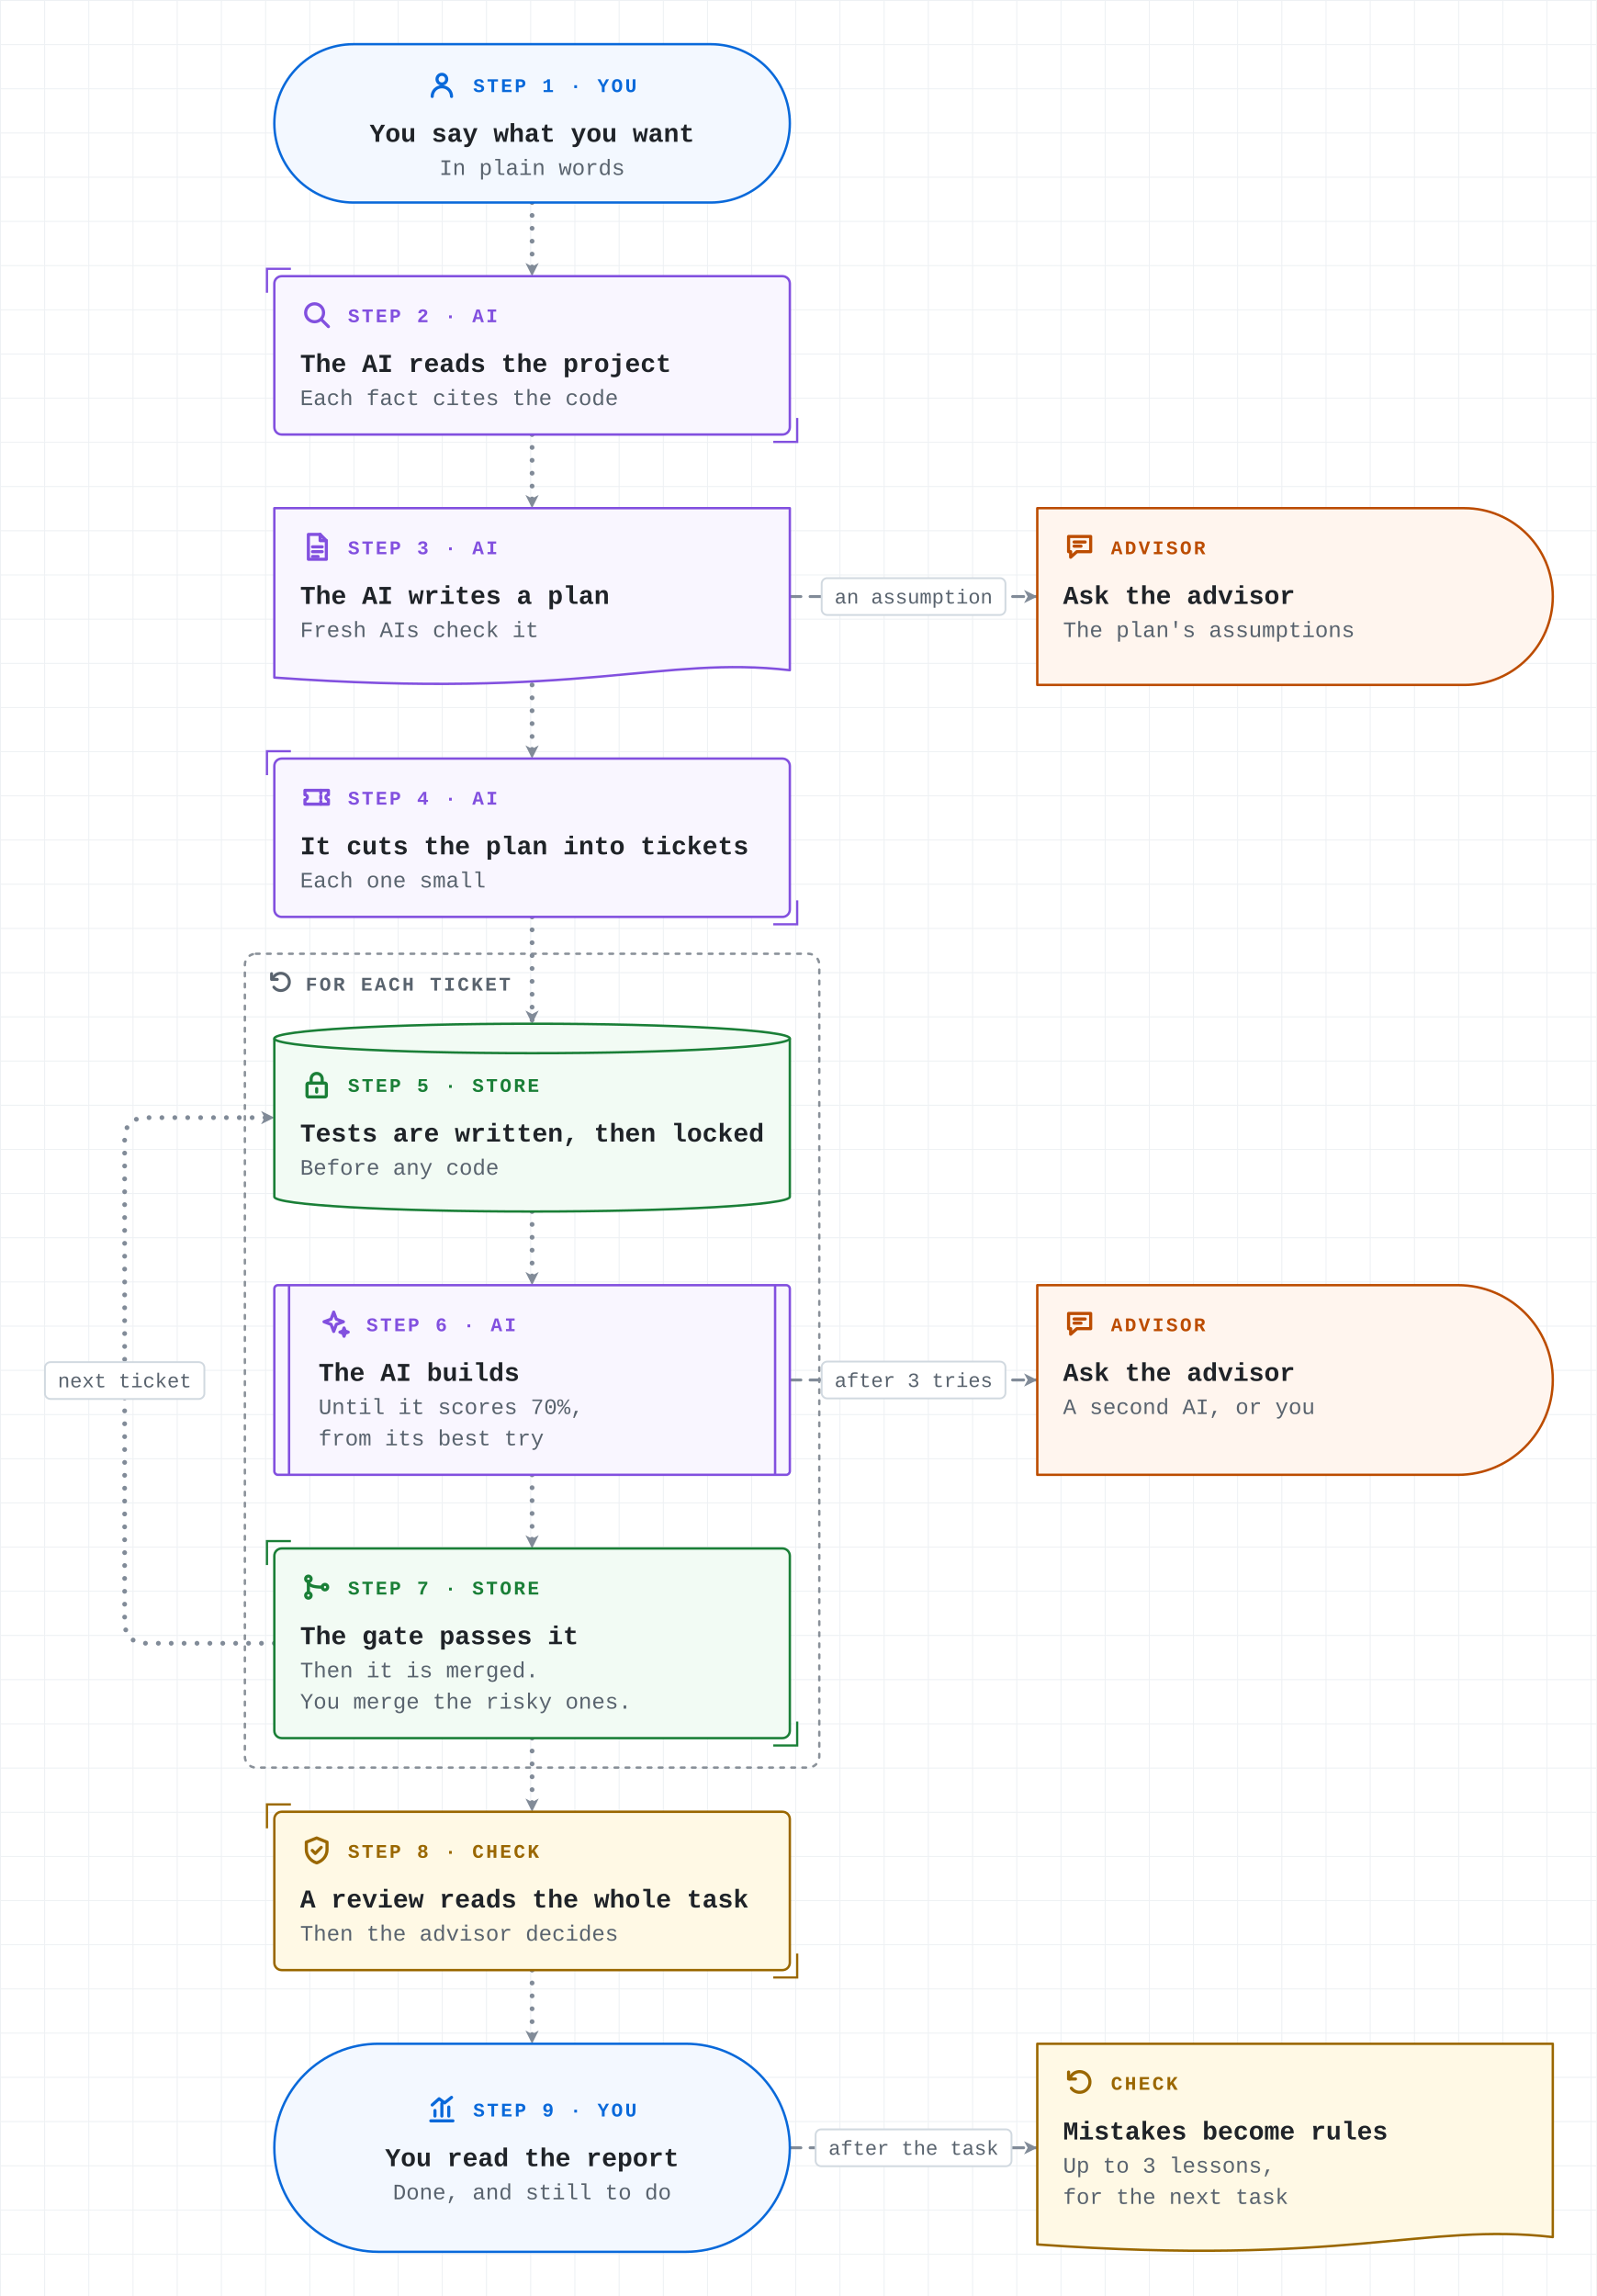
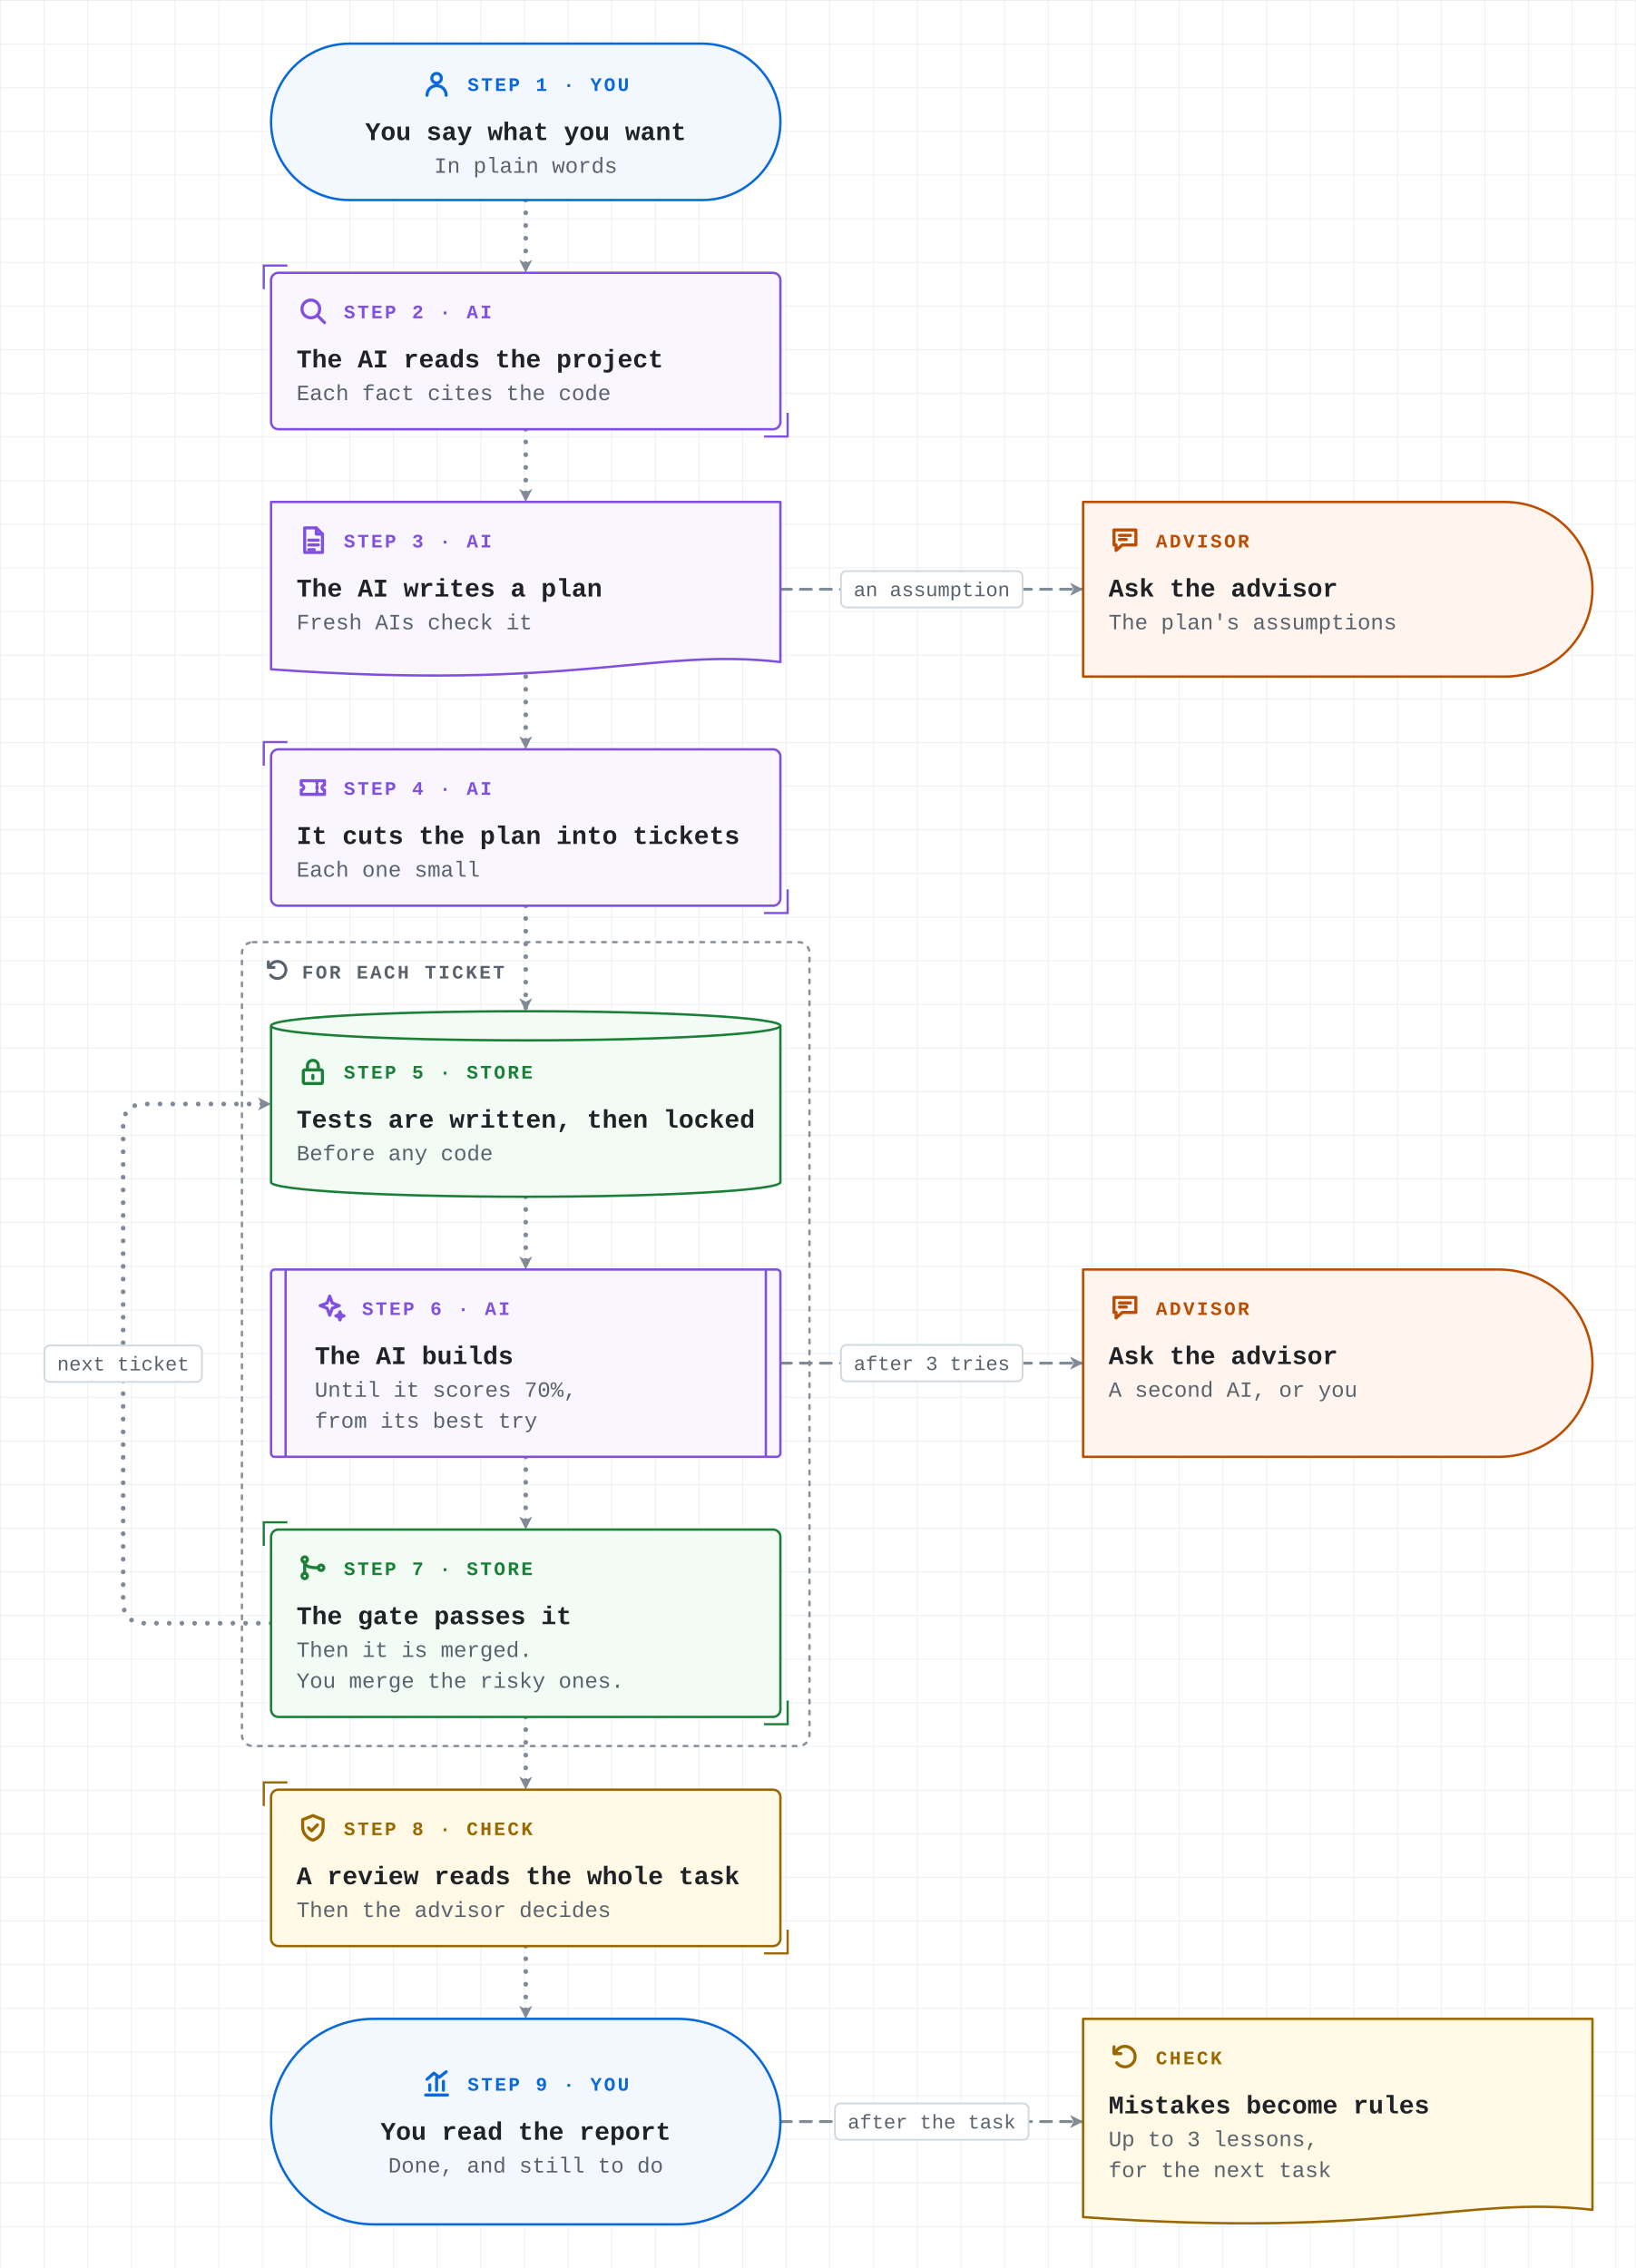
- <svg xmlns="http://www.w3.org/2000/svg" viewBox="-149 -24 867 1247" width="867" height="1247" role="img" aria-labelledby="title desc" font-family="ui-monospace, SFMono-Regular, 'JetBrains Mono', 'Cascadia Mono', Menlo, Consolas, 'Liberation Mono', monospace">
+ <svg xmlns="http://www.w3.org/2000/svg" viewBox="-149 -24 899 1247" width="899" height="1247" role="img" aria-labelledby="title desc" font-family="ui-monospace, SFMono-Regular, 'JetBrains Mono', 'Cascadia Mono', Menlo, Consolas, 'Liberation Mono', monospace">
  <defs>
    <marker id="arrow-plain" viewBox="0 0 10 10" refX="9" refY="5" markerWidth="9" markerHeight="9" markerUnits="userSpaceOnUse" orient="auto-start-reverse">
      <path d="M1,1 L9,5 L1,9 L3.2,5 z" fill="#818b98" />
    </marker>
    <marker id="arrow-fail" viewBox="0 0 10 10" refX="9" refY="5" markerWidth="9" markerHeight="9" markerUnits="userSpaceOnUse" orient="auto-start-reverse">
      <path d="M1,1 L9,5 L1,9 L3.2,5 z" fill="#cf222e" />
    </marker>
    <marker id="arrow-pass" viewBox="0 0 10 10" refX="9" refY="5" markerWidth="9" markerHeight="9" markerUnits="userSpaceOnUse" orient="auto-start-reverse">
      <path d="M1,1 L9,5 L1,9 L3.2,5 z" fill="#1a7f37" />
    </marker>
    <pattern id="grid" x="-149" y="-24" width="24" height="24" patternUnits="userSpaceOnUse">
      <path d="M24 0H0V24" fill="none" stroke="#eef1f4" stroke-width="1" />
    </pattern>
  </defs>
  <style>.main{stroke-width:2.6;stroke-dasharray:0 7;animation:flow 0.8s linear infinite}.side{stroke-width:1.6;stroke-dasharray:6 5;animation:side 1.6s linear infinite}@keyframes flow{to{stroke-dashoffset:-7}}@keyframes side{to{stroke-dashoffset:-11}}@media (prefers-reduced-motion:reduce){.main,.side{animation:none}.ticket{display:none}}</style>
-   <rect x="-149" y="-24" width="867" height="1247" fill="#ffffff" />
-   <rect x="-149" y="-24" width="867" height="1247" fill="url(#grid)" />
+   <rect x="-149" y="-24" width="899" height="1247" fill="#ffffff" />
+   <rect x="-149" y="-24" width="899" height="1247" fill="url(#grid)" />
  <rect x="-16.0" y="494.0" width="312.0" height="442.0" rx="6" fill="none" stroke="#59636e" stroke-opacity="0.7" stroke-width="1.3" stroke-dasharray="2 4" stroke-linecap="round" />
  <g transform="translate(-4.0,502.0) scale(0.625)" fill="none" stroke="#59636e" stroke-width="2.56" stroke-linecap="round" stroke-linejoin="round">
    <path d="M4 4.5v5h5" />
    <path d="M4.8 9.5A7.5 7.5 0 1 1 6 16.2" />
  </g>
  <text x="17.0" y="514.0" font-size="10.5" font-weight="700" letter-spacing="1.2" fill="#59636e">FOR EACH TICKET</text>
  <path class="main" d="M140.0,86.0 L140.0,126.0" fill="none" stroke="#818b98" stroke-linecap="round" stroke-linejoin="round" marker-end="url(#arrow-plain)" />
  <path class="main" d="M140.0,212.0 L140.0,252.0" fill="none" stroke="#818b98" stroke-linecap="round" stroke-linejoin="round" marker-end="url(#arrow-plain)" />
  <path class="main" d="M140.0,348.0 L140.0,388.0" fill="none" stroke="#818b98" stroke-linecap="round" stroke-linejoin="round" marker-end="url(#arrow-plain)" />
  <path class="main" d="M140.0,474.0 L140.0,532.0" fill="none" stroke="#818b98" stroke-linecap="round" stroke-linejoin="round" marker-end="url(#arrow-plain)" />
  <path class="main" d="M140.0,634.0 L140.0,674.0" fill="none" stroke="#818b98" stroke-linecap="round" stroke-linejoin="round" marker-end="url(#arrow-plain)" />
  <path class="main" d="M140.0,777.0 L140.0,817.0" fill="none" stroke="#818b98" stroke-linecap="round" stroke-linejoin="round" marker-end="url(#arrow-plain)" />
  <path class="main" d="M140.0,920.0 L140.0,960.0" fill="none" stroke="#818b98" stroke-linecap="round" stroke-linejoin="round" marker-end="url(#arrow-plain)" />
  <path class="main" d="M140.0,1046.0 L140.0,1086.0" fill="none" stroke="#818b98" stroke-linecap="round" stroke-linejoin="round" marker-end="url(#arrow-plain)" />
  <path class="main" d="M0.0,868.5 L-69.3,868.5 Q-81.3,868.5 -81.3,856.5 L-81.3,595.0 Q-81.3,583.0 -69.3,583.0 L0.0,583.0" fill="none" stroke="#818b98" stroke-linecap="round" stroke-linejoin="round" marker-end="url(#arrow-plain)" />
-   <path class="side" d="M280.0,300.0 L414.4,300.0" fill="none" stroke="#818b98" stroke-linecap="round" stroke-linejoin="round" marker-end="url(#arrow-plain)" />
-   <path class="side" d="M280.0,725.5 L414.4,725.5" fill="none" stroke="#818b98" stroke-linecap="round" stroke-linejoin="round" marker-end="url(#arrow-plain)" />
-   <path class="side" d="M280.0,1142.5 L414.4,1142.5" fill="none" stroke="#818b98" stroke-linecap="round" stroke-linejoin="round" marker-end="url(#arrow-plain)" />
-   <rect x="0.0" y="0.0" width="280.0" height="86.0" rx="43.0" fill="#f3f8ff" stroke="#0969da" stroke-width="1.3" stroke-linejoin="round" />
-   <g transform="translate(82.0,13.0) scale(0.75)" fill="none" stroke="#0969da" stroke-width="2.27" stroke-linecap="round" stroke-linejoin="round">
-     <path d="M12 4.5a3.5 3.5 0 1 0 0 7a3.5 3.5 0 1 0 0-7z" />
-     <path d="M5 20.5c0-3.9 3.1-7 7-7s7 3.1 7 7" />
+   <path class="side" d="M280.0,300.0 L446.4,300.0" fill="none" stroke="#818b98" stroke-linecap="round" stroke-linejoin="round" marker-end="url(#arrow-plain)" />
+   <path class="side" d="M280.0,725.5 L446.4,725.5" fill="none" stroke="#818b98" stroke-linecap="round" stroke-linejoin="round" marker-end="url(#arrow-plain)" />
+   <path class="side" d="M280.0,1142.5 L446.4,1142.5" fill="none" stroke="#818b98" stroke-linecap="round" stroke-linejoin="round" marker-end="url(#arrow-plain)" />
+   <g class="start">
+     <rect x="0.0" y="0.0" width="280.0" height="86.0" rx="43.0" fill="#f3f8ff" stroke="#0969da" stroke-width="1.3" stroke-linejoin="round" />
+     <g transform="translate(82.0,13.0) scale(0.75)" fill="none" stroke="#0969da" stroke-width="2.27" stroke-linecap="round" stroke-linejoin="round">
+       <path d="M12 4.5a3.5 3.5 0 1 0 0 7a3.5 3.5 0 1 0 0-7z" />
+       <path d="M5 20.5c0-3.9 3.1-7 7-7s7 3.1 7 7" />
+     </g>
+     <text x="108.0" y="26.0" font-size="10.5" font-weight="700" letter-spacing="1.2" fill="#0969da">STEP 1 · YOU</text>
+     <text x="140.0" y="53.0" text-anchor="middle" font-size="14" font-weight="700" fill="#1f2328">You say what you want</text>
+     <text x="140.0" y="71.0" text-anchor="middle" font-size="12" fill="#59636e">In plain words</text>
  </g>
-   <text x="108.0" y="26.0" font-size="10.5" font-weight="700" letter-spacing="1.2" fill="#0969da">STEP 1 · YOU</text>
-   <text x="140.0" y="53.0" text-anchor="middle" font-size="14" font-weight="700" fill="#1f2328">You say what you want</text>
-   <text x="140.0" y="71.0" text-anchor="middle" font-size="12" fill="#59636e">In plain words</text>
-   <rect x="0.0" y="126.0" width="280.0" height="86.0" rx="4" fill="#f9f6ff" stroke="#8250df" stroke-width="1.3" stroke-linejoin="round" />
-   <path d="M9.0,122.0 H-4.0 V135.0" fill="none" stroke="#8250df" stroke-width="1.2" />
-   <path d="M271.0,216.0 H284.0 V203.0" fill="none" stroke="#8250df" stroke-width="1.2" />
-   <g transform="translate(14.0,138.0) scale(0.75)" fill="none" stroke="#8250df" stroke-width="2.27" stroke-linecap="round" stroke-linejoin="round">
-     <path d="M10.5 4a6.5 6.5 0 1 0 0 13a6.5 6.5 0 1 0 0-13z" />
-     <path d="M15.5 15.5l5 5" />
+   <g class="step">
+     <rect x="0.0" y="126.0" width="280.0" height="86.0" rx="4" fill="#f9f6ff" stroke="#8250df" stroke-width="1.3" stroke-linejoin="round" />
+     <path d="M9.0,122.0 H-4.0 V135.0" fill="none" stroke="#8250df" stroke-width="1.2" />
+     <path d="M271.0,216.0 H284.0 V203.0" fill="none" stroke="#8250df" stroke-width="1.2" />
+     <g transform="translate(14.0,138.0) scale(0.75)" fill="none" stroke="#8250df" stroke-width="2.27" stroke-linecap="round" stroke-linejoin="round">
+       <path d="M10.5 4a6.5 6.5 0 1 0 0 13a6.5 6.5 0 1 0 0-13z" />
+       <path d="M15.5 15.5l5 5" />
+     </g>
+     <text x="40.0" y="151.0" font-size="10.5" font-weight="700" letter-spacing="1.2" fill="#8250df">STEP 2 · AI</text>
+     <text x="14.0" y="178.0" font-size="14" font-weight="700" fill="#1f2328">The AI reads the project</text>
+     <text x="14.0" y="196.0" font-size="12" fill="#59636e">Each fact cites the code</text>
  </g>
-   <text x="40.0" y="151.0" font-size="10.5" font-weight="700" letter-spacing="1.2" fill="#8250df">STEP 2 · AI</text>
-   <text x="14.0" y="178.0" font-size="14" font-weight="700" fill="#1f2328">The AI reads the project</text>
-   <text x="14.0" y="196.0" font-size="12" fill="#59636e">Each fact cites the code</text>
-   <path d="M0.0,252.0 H280.0 V340.0 C210.0,332.0 168.0,356.0 0.0,344.0 Z" fill="#f9f6ff" stroke="#8250df" stroke-width="1.3" stroke-linejoin="round" />
-   <g transform="translate(14.0,264.0) scale(0.75)" fill="none" stroke="#8250df" stroke-width="2.27" stroke-linecap="round" stroke-linejoin="round">
-     <path d="M6 3h8.5L19 7.5V21H6z" />
-     <path d="M14.5 3v4.5H19" />
-     <path d="M9 12h7M9 15.5h7M9 19h4" />
+   <g class="document">
+     <path d="M0.0,252.0 H280.0 V340.0 C210.0,332.0 168.0,356.0 0.0,344.0 Z" fill="#f9f6ff" stroke="#8250df" stroke-width="1.3" stroke-linejoin="round" />
+     <g transform="translate(14.0,264.0) scale(0.75)" fill="none" stroke="#8250df" stroke-width="2.27" stroke-linecap="round" stroke-linejoin="round">
+       <path d="M6 3h8.5L19 7.5V21H6z" />
+       <path d="M14.5 3v4.5H19" />
+       <path d="M9 12h7M9 15.5h7M9 19h4" />
+     </g>
+     <text x="40.0" y="277.0" font-size="10.5" font-weight="700" letter-spacing="1.2" fill="#8250df">STEP 3 · AI</text>
+     <text x="14.0" y="304.0" font-size="14" font-weight="700" fill="#1f2328">The AI writes a plan</text>
+     <text x="14.0" y="322.0" font-size="12" fill="#59636e">Fresh AIs check it</text>
  </g>
-   <text x="40.0" y="277.0" font-size="10.5" font-weight="700" letter-spacing="1.2" fill="#8250df">STEP 3 · AI</text>
-   <text x="14.0" y="304.0" font-size="14" font-weight="700" fill="#1f2328">The AI writes a plan</text>
-   <text x="14.0" y="322.0" font-size="12" fill="#59636e">Fresh AIs check it</text>
-   <rect x="0.0" y="388.0" width="280.0" height="86.0" rx="4" fill="#f9f6ff" stroke="#8250df" stroke-width="1.3" stroke-linejoin="round" />
-   <path d="M9.0,384.0 H-4.0 V397.0" fill="none" stroke="#8250df" stroke-width="1.2" />
-   <path d="M271.0,478.0 H284.0 V465.0" fill="none" stroke="#8250df" stroke-width="1.2" />
-   <g transform="translate(14.0,400.0) scale(0.75)" fill="none" stroke="#8250df" stroke-width="2.27" stroke-linecap="round" stroke-linejoin="round">
-     <path d="M3.5 7h17v3.2a1.8 1.8 0 0 0 0 3.6V17h-17v-3.2a1.8 1.8 0 0 0 0-3.6z" />
-     <path d="M15 7v2M15 11v2M15 15v2" />
+   <g class="step">
+     <rect x="0.0" y="388.0" width="280.0" height="86.0" rx="4" fill="#f9f6ff" stroke="#8250df" stroke-width="1.3" stroke-linejoin="round" />
+     <path d="M9.0,384.0 H-4.0 V397.0" fill="none" stroke="#8250df" stroke-width="1.2" />
+     <path d="M271.0,478.0 H284.0 V465.0" fill="none" stroke="#8250df" stroke-width="1.2" />
+     <g transform="translate(14.0,400.0) scale(0.75)" fill="none" stroke="#8250df" stroke-width="2.27" stroke-linecap="round" stroke-linejoin="round">
+       <path d="M3.5 7h17v3.2a1.8 1.8 0 0 0 0 3.6V17h-17v-3.2a1.8 1.8 0 0 0 0-3.6z" />
+       <path d="M15 7v2M15 11v2M15 15v2" />
+     </g>
+     <text x="40.0" y="413.0" font-size="10.5" font-weight="700" letter-spacing="1.2" fill="#8250df">STEP 4 · AI</text>
+     <text x="14.0" y="440.0" font-size="14" font-weight="700" fill="#1f2328">It cuts the plan into tickets</text>
+     <text x="14.0" y="458.0" font-size="12" fill="#59636e">Each one small</text>
  </g>
-   <text x="40.0" y="413.0" font-size="10.5" font-weight="700" letter-spacing="1.2" fill="#8250df">STEP 4 · AI</text>
-   <text x="14.0" y="440.0" font-size="14" font-weight="700" fill="#1f2328">It cuts the plan into tickets</text>
-   <text x="14.0" y="458.0" font-size="12" fill="#59636e">Each one small</text>
-   <path d="M0.0,540.0 A140.0,8 0 0 1 280.0,540.0 V626.0 A140.0,8 0 0 1 0.0,626.0 Z" fill="#f2fbf4" stroke="#1a7f37" stroke-width="1.3" stroke-linejoin="round" />
-   <path d="M0.0,540.0 A140.0,8 0 0 0 280.0,540.0" fill="none" stroke="#1a7f37" stroke-width="1.3" />
-   <g transform="translate(14.0,556.0) scale(0.75)" fill="none" stroke="#1a7f37" stroke-width="2.27" stroke-linecap="round" stroke-linejoin="round">
-     <path d="M6 11h12a1 1 0 0 1 1 1v8a1 1 0 0 1-1 1H6a1 1 0 0 1-1-1v-8a1 1 0 0 1 1-1z" />
-     <path d="M8 11V8a4 4 0 0 1 8 0v3" />
-     <path d="M12 15v2.5" />
+   <g class="data">
+     <path d="M0.0,540.0 A140.0,8 0 0 1 280.0,540.0 V626.0 A140.0,8 0 0 1 0.0,626.0 Z" fill="#f2fbf4" stroke="#1a7f37" stroke-width="1.3" stroke-linejoin="round" />
+     <path d="M0.0,540.0 A140.0,8 0 0 0 280.0,540.0" fill="none" stroke="#1a7f37" stroke-width="1.3" />
+     <g transform="translate(14.0,556.0) scale(0.75)" fill="none" stroke="#1a7f37" stroke-width="2.27" stroke-linecap="round" stroke-linejoin="round">
+       <path d="M6 11h12a1 1 0 0 1 1 1v8a1 1 0 0 1-1 1H6a1 1 0 0 1-1-1v-8a1 1 0 0 1 1-1z" />
+       <path d="M8 11V8a4 4 0 0 1 8 0v3" />
+       <path d="M12 15v2.5" />
+     </g>
+     <text x="40.0" y="569.0" font-size="10.5" font-weight="700" letter-spacing="1.2" fill="#1a7f37">STEP 5 · STORE</text>
+     <text x="14.0" y="596.0" font-size="14" font-weight="700" fill="#1f2328">Tests are written, then locked</text>
+     <text x="14.0" y="614.0" font-size="12" fill="#59636e">Before any code</text>
  </g>
-   <text x="40.0" y="569.0" font-size="10.5" font-weight="700" letter-spacing="1.2" fill="#1a7f37">STEP 5 · STORE</text>
-   <text x="14.0" y="596.0" font-size="14" font-weight="700" fill="#1f2328">Tests are written, then locked</text>
-   <text x="14.0" y="614.0" font-size="12" fill="#59636e">Before any code</text>
-   <rect x="0.0" y="674.0" width="280.0" height="103.0" rx="2" fill="#f9f6ff" stroke="#8250df" stroke-width="1.3" stroke-linejoin="round" />
-   <path d="M8.0,674.0 V777.0 M272.0,674.0 V777.0" stroke="#8250df" stroke-width="1.3" />
-   <g transform="translate(24.0,686.0) scale(0.75)" fill="none" stroke="#8250df" stroke-width="2.27" stroke-linecap="round" stroke-linejoin="round">
-     <path d="M11 3.5l1.9 5.1L18 10.5l-5.1 1.9L11 17.5l-1.9-5.1L4 10.5l5.1-1.9z" />
-     <path d="M18.5 15l.8 2.2l2.2.8l-2.2.8l-.8 2.2l-.8-2.2l-2.2-.8l2.2-.8z" />
+   <g class="subprocess">
+     <rect x="0.0" y="674.0" width="280.0" height="103.0" rx="2" fill="#f9f6ff" stroke="#8250df" stroke-width="1.3" stroke-linejoin="round" />
+     <path d="M8.0,674.0 V777.0 M272.0,674.0 V777.0" stroke="#8250df" stroke-width="1.3" />
+     <g transform="translate(24.0,686.0) scale(0.75)" fill="none" stroke="#8250df" stroke-width="2.27" stroke-linecap="round" stroke-linejoin="round">
+       <path d="M11 3.5l1.9 5.1L18 10.5l-5.1 1.9L11 17.5l-1.9-5.1L4 10.5l5.1-1.9z" />
+       <path d="M18.5 15l.8 2.2l2.2.8l-2.2.8l-.8 2.2l-.8-2.2l-2.2-.8l2.2-.8z" />
+     </g>
+     <text x="50.0" y="699.0" font-size="10.5" font-weight="700" letter-spacing="1.2" fill="#8250df">STEP 6 · AI</text>
+     <text x="24.0" y="726.0" font-size="14" font-weight="700" fill="#1f2328">The AI builds</text>
+     <text x="24.0" y="744.0" font-size="12" fill="#59636e">Until it scores 70%,</text>
+     <text x="24.0" y="761.0" font-size="12" fill="#59636e">from its best try</text>
  </g>
-   <text x="50.0" y="699.0" font-size="10.5" font-weight="700" letter-spacing="1.2" fill="#8250df">STEP 6 · AI</text>
-   <text x="24.0" y="726.0" font-size="14" font-weight="700" fill="#1f2328">The AI builds</text>
-   <text x="24.0" y="744.0" font-size="12" fill="#59636e">Until it scores 70%,</text>
-   <text x="24.0" y="761.0" font-size="12" fill="#59636e">from its best try</text>
-   <rect x="0.0" y="817.0" width="280.0" height="103.0" rx="4" fill="#f2fbf4" stroke="#1a7f37" stroke-width="1.3" stroke-linejoin="round" />
-   <path d="M9.0,813.0 H-4.0 V826.0" fill="none" stroke="#1a7f37" stroke-width="1.2" />
-   <path d="M271.0,924.0 H284.0 V911.0" fill="none" stroke="#1a7f37" stroke-width="1.2" />
-   <g transform="translate(14.0,829.0) scale(0.75)" fill="none" stroke="#1a7f37" stroke-width="2.27" stroke-linecap="round" stroke-linejoin="round">
-     <path d="M6 4a2 2 0 1 0 0 4a2 2 0 1 0 0-4z" />
-     <path d="M6 16a2 2 0 1 0 0 4a2 2 0 1 0 0-4z" />
-     <path d="M18 10a2 2 0 1 0 0 4a2 2 0 1 0 0-4z" />
-     <path d="M6 8v8" />
-     <path d="M6 8c0 3 4 4 10 4" />
+   <g class="step">
+     <rect x="0.0" y="817.0" width="280.0" height="103.0" rx="4" fill="#f2fbf4" stroke="#1a7f37" stroke-width="1.3" stroke-linejoin="round" />
+     <path d="M9.0,813.0 H-4.0 V826.0" fill="none" stroke="#1a7f37" stroke-width="1.2" />
+     <path d="M271.0,924.0 H284.0 V911.0" fill="none" stroke="#1a7f37" stroke-width="1.2" />
+     <g transform="translate(14.0,829.0) scale(0.75)" fill="none" stroke="#1a7f37" stroke-width="2.27" stroke-linecap="round" stroke-linejoin="round">
+       <path d="M6 4a2 2 0 1 0 0 4a2 2 0 1 0 0-4z" />
+       <path d="M6 16a2 2 0 1 0 0 4a2 2 0 1 0 0-4z" />
+       <path d="M18 10a2 2 0 1 0 0 4a2 2 0 1 0 0-4z" />
+       <path d="M6 8v8" />
+       <path d="M6 8c0 3 4 4 10 4" />
+     </g>
+     <text x="40.0" y="842.0" font-size="10.5" font-weight="700" letter-spacing="1.2" fill="#1a7f37">STEP 7 · STORE</text>
+     <text x="14.0" y="869.0" font-size="14" font-weight="700" fill="#1f2328">The gate passes it</text>
+     <text x="14.0" y="887.0" font-size="12" fill="#59636e">Then it is merged.</text>
+     <text x="14.0" y="904.0" font-size="12" fill="#59636e">You merge the risky ones.</text>
  </g>
-   <text x="40.0" y="842.0" font-size="10.5" font-weight="700" letter-spacing="1.2" fill="#1a7f37">STEP 7 · STORE</text>
-   <text x="14.0" y="869.0" font-size="14" font-weight="700" fill="#1f2328">The gate passes it</text>
-   <text x="14.0" y="887.0" font-size="12" fill="#59636e">Then it is merged.</text>
-   <text x="14.0" y="904.0" font-size="12" fill="#59636e">You merge the risky ones.</text>
-   <rect x="0.0" y="960.0" width="280.0" height="86.0" rx="4" fill="#fff9e5" stroke="#9a6700" stroke-width="1.3" stroke-linejoin="round" />
-   <path d="M9.0,956.0 H-4.0 V969.0" fill="none" stroke="#9a6700" stroke-width="1.2" />
-   <path d="M271.0,1050.0 H284.0 V1037.0" fill="none" stroke="#9a6700" stroke-width="1.2" />
-   <g transform="translate(14.0,972.0) scale(0.75)" fill="none" stroke="#9a6700" stroke-width="2.27" stroke-linecap="round" stroke-linejoin="round">
-     <path d="M12 3l7.5 3v5.5c0 4.4-3.2 8.2-7.5 9.5c-4.3-1.3-7.5-5.1-7.5-9.5V6z" />
-     <path d="M8.8 12l2.2 2.2l4.3-4.4" />
+   <g class="step">
+     <rect x="0.0" y="960.0" width="280.0" height="86.0" rx="4" fill="#fff9e5" stroke="#9a6700" stroke-width="1.3" stroke-linejoin="round" />
+     <path d="M9.0,956.0 H-4.0 V969.0" fill="none" stroke="#9a6700" stroke-width="1.2" />
+     <path d="M271.0,1050.0 H284.0 V1037.0" fill="none" stroke="#9a6700" stroke-width="1.2" />
+     <g transform="translate(14.0,972.0) scale(0.75)" fill="none" stroke="#9a6700" stroke-width="2.27" stroke-linecap="round" stroke-linejoin="round">
+       <path d="M12 3l7.5 3v5.5c0 4.4-3.2 8.2-7.5 9.5c-4.3-1.3-7.5-5.1-7.5-9.5V6z" />
+       <path d="M8.8 12l2.2 2.2l4.3-4.4" />
+     </g>
+     <text x="40.0" y="985.0" font-size="10.5" font-weight="700" letter-spacing="1.2" fill="#9a6700">STEP 8 · CHECK</text>
+     <text x="14.0" y="1012.0" font-size="14" font-weight="700" fill="#1f2328">A review reads the whole task</text>
+     <text x="14.0" y="1030.0" font-size="12" fill="#59636e">Then the advisor decides</text>
  </g>
-   <text x="40.0" y="985.0" font-size="10.5" font-weight="700" letter-spacing="1.2" fill="#9a6700">STEP 8 · CHECK</text>
-   <text x="14.0" y="1012.0" font-size="14" font-weight="700" fill="#1f2328">A review reads the whole task</text>
-   <text x="14.0" y="1030.0" font-size="12" fill="#59636e">Then the advisor decides</text>
-   <rect x="0.0" y="1086.0" width="280.0" height="113.0" rx="56.5" fill="#f3f8ff" stroke="#0969da" stroke-width="1.3" stroke-linejoin="round" />
-   <g transform="translate(82.0,1112.5) scale(0.75)" fill="none" stroke="#0969da" stroke-width="2.27" stroke-linecap="round" stroke-linejoin="round">
-     <path d="M4 20.5h16" />
-     <path d="M7 17v-4M12 17V8M17 17v-6.5" />
-     <path d="M5 9l5-4.5l4 3l5-4" />
+   <g class="end">
+     <rect x="0.0" y="1086.0" width="280.0" height="113.0" rx="56.5" fill="#f3f8ff" stroke="#0969da" stroke-width="1.3" stroke-linejoin="round" />
+     <g transform="translate(82.0,1112.5) scale(0.75)" fill="none" stroke="#0969da" stroke-width="2.27" stroke-linecap="round" stroke-linejoin="round">
+       <path d="M4 20.5h16" />
+       <path d="M7 17v-4M12 17V8M17 17v-6.5" />
+       <path d="M5 9l5-4.5l4 3l5-4" />
+     </g>
+     <text x="108.0" y="1125.5" font-size="10.5" font-weight="700" letter-spacing="1.2" fill="#0969da">STEP 9 · YOU</text>
+     <text x="140.0" y="1152.5" text-anchor="middle" font-size="14" font-weight="700" fill="#1f2328">You read the report</text>
+     <text x="140.0" y="1170.5" text-anchor="middle" font-size="12" fill="#59636e">Done, and still to do</text>
  </g>
-   <text x="108.0" y="1125.5" font-size="10.5" font-weight="700" letter-spacing="1.2" fill="#0969da">STEP 9 · YOU</text>
-   <text x="140.0" y="1152.5" text-anchor="middle" font-size="14" font-weight="700" fill="#1f2328">You read the report</text>
-   <text x="140.0" y="1170.5" text-anchor="middle" font-size="12" fill="#59636e">Done, and still to do</text>
-   <path d="M414.4,252.0 H646.4 A48.0,48.0 0 0 1 646.4,348.0 H414.4 Z" fill="#fff5ee" stroke="#bc4c00" stroke-width="1.3" stroke-linejoin="round" />
-   <g transform="translate(428.4,264.0) scale(0.75)" fill="none" stroke="#bc4c00" stroke-width="2.27" stroke-linecap="round" stroke-linejoin="round">
-     <path d="M4 4.5h16v11H10l-4.5 4v-4H4z" />
-     <path d="M8 8.5h8M8 11.5h5" />
+   <g class="wait">
+     <path d="M446.4,252.0 H678.4 A48.0,48.0 0 0 1 678.4,348.0 H446.4 Z" fill="#fff5ee" stroke="#bc4c00" stroke-width="1.3" stroke-linejoin="round" />
+     <g transform="translate(460.4,264.0) scale(0.75)" fill="none" stroke="#bc4c00" stroke-width="2.27" stroke-linecap="round" stroke-linejoin="round">
+       <path d="M4 4.5h16v11H10l-4.5 4v-4H4z" />
+       <path d="M8 8.5h8M8 11.5h5" />
+     </g>
+     <text x="486.4" y="277.0" font-size="10.5" font-weight="700" letter-spacing="1.2" fill="#bc4c00">ADVISOR</text>
+     <text x="460.4" y="304.0" font-size="14" font-weight="700" fill="#1f2328">Ask the advisor</text>
+     <text x="460.4" y="322.0" font-size="12" fill="#59636e">The plan's assumptions</text>
  </g>
-   <text x="454.4" y="277.0" font-size="10.5" font-weight="700" letter-spacing="1.2" fill="#bc4c00">ADVISOR</text>
-   <text x="428.4" y="304.0" font-size="14" font-weight="700" fill="#1f2328">Ask the advisor</text>
-   <text x="428.4" y="322.0" font-size="12" fill="#59636e">The plan's assumptions</text>
-   <path d="M414.4,674.0 H642.9 A51.5,51.5 0 0 1 642.9,777.0 H414.4 Z" fill="#fff5ee" stroke="#bc4c00" stroke-width="1.3" stroke-linejoin="round" />
-   <g transform="translate(428.4,686.0) scale(0.75)" fill="none" stroke="#bc4c00" stroke-width="2.27" stroke-linecap="round" stroke-linejoin="round">
-     <path d="M4 4.5h16v11H10l-4.5 4v-4H4z" />
-     <path d="M8 8.5h8M8 11.5h5" />
+   <g class="wait">
+     <path d="M446.4,674.0 H674.9 A51.5,51.5 0 0 1 674.9,777.0 H446.4 Z" fill="#fff5ee" stroke="#bc4c00" stroke-width="1.3" stroke-linejoin="round" />
+     <g transform="translate(460.4,686.0) scale(0.75)" fill="none" stroke="#bc4c00" stroke-width="2.27" stroke-linecap="round" stroke-linejoin="round">
+       <path d="M4 4.5h16v11H10l-4.5 4v-4H4z" />
+       <path d="M8 8.5h8M8 11.5h5" />
+     </g>
+     <text x="486.4" y="699.0" font-size="10.5" font-weight="700" letter-spacing="1.2" fill="#bc4c00">ADVISOR</text>
+     <text x="460.4" y="726.0" font-size="14" font-weight="700" fill="#1f2328">Ask the advisor</text>
+     <text x="460.4" y="744.0" font-size="12" fill="#59636e">A second AI, or you</text>
  </g>
-   <text x="454.4" y="699.0" font-size="10.5" font-weight="700" letter-spacing="1.2" fill="#bc4c00">ADVISOR</text>
-   <text x="428.4" y="726.0" font-size="14" font-weight="700" fill="#1f2328">Ask the advisor</text>
-   <text x="428.4" y="744.0" font-size="12" fill="#59636e">A second AI, or you</text>
-   <path d="M414.4,1086.0 H694.4 V1191.0 C624.4,1183.0 582.4,1207.0 414.4,1195.0 Z" fill="#fff9e5" stroke="#9a6700" stroke-width="1.3" stroke-linejoin="round" />
-   <g transform="translate(428.4,1098.0) scale(0.75)" fill="none" stroke="#9a6700" stroke-width="2.27" stroke-linecap="round" stroke-linejoin="round">
-     <path d="M4 4.5v5h5" />
-     <path d="M4.8 9.5A7.5 7.5 0 1 1 6 16.2" />
+   <g class="document">
+     <path d="M446.4,1086.0 H726.4 V1191.0 C656.4,1183.0 614.4,1207.0 446.4,1195.0 Z" fill="#fff9e5" stroke="#9a6700" stroke-width="1.3" stroke-linejoin="round" />
+     <g transform="translate(460.4,1098.0) scale(0.75)" fill="none" stroke="#9a6700" stroke-width="2.27" stroke-linecap="round" stroke-linejoin="round">
+       <path d="M4 4.5v5h5" />
+       <path d="M4.8 9.5A7.5 7.5 0 1 1 6 16.2" />
+     </g>
+     <text x="486.4" y="1111.0" font-size="10.5" font-weight="700" letter-spacing="1.2" fill="#9a6700">CHECK</text>
+     <text x="460.4" y="1138.0" font-size="14" font-weight="700" fill="#1f2328">Mistakes become rules</text>
+     <text x="460.4" y="1156.0" font-size="12" fill="#59636e">Up to 3 lessons,</text>
+     <text x="460.4" y="1173.0" font-size="12" fill="#59636e">for the next task</text>
  </g>
-   <text x="454.4" y="1111.0" font-size="10.5" font-weight="700" letter-spacing="1.2" fill="#9a6700">CHECK</text>
-   <text x="428.4" y="1138.0" font-size="14" font-weight="700" fill="#1f2328">Mistakes become rules</text>
-   <text x="428.4" y="1156.0" font-size="12" fill="#59636e">Up to 3 lessons,</text>
-   <text x="428.4" y="1173.0" font-size="12" fill="#59636e">for the next task</text>
-   <rect x="-124.6" y="715.8" width="86.6" height="20" rx="3" fill="#ffffff" stroke="#d1d9e0" stroke-width="1" />
+   <rect class="label" x="-124.6" y="715.8" width="86.6" height="20" rx="3" fill="#ffffff" stroke="#d1d9e0" stroke-width="1" />
  <text x="-81.3" y="729.5" text-anchor="middle" font-size="11" fill="#59636e">next ticket</text>
-   <rect x="297.3" y="290.0" width="99.8" height="20" rx="3" fill="#ffffff" stroke="#d1d9e0" stroke-width="1" />
-   <text x="347.2" y="303.8" text-anchor="middle" font-size="11" fill="#59636e">an assumption</text>
-   <rect x="297.3" y="715.5" width="99.8" height="20" rx="3" fill="#ffffff" stroke="#d1d9e0" stroke-width="1" />
-   <text x="347.2" y="729.3" text-anchor="middle" font-size="11" fill="#59636e">after 3 tries</text>
-   <rect x="294.0" y="1132.5" width="106.4" height="20" rx="3" fill="#ffffff" stroke="#d1d9e0" stroke-width="1" />
-   <text x="347.2" y="1146.3" text-anchor="middle" font-size="11" fill="#59636e">after the task</text>
+   <rect class="label" x="313.3" y="290.0" width="99.8" height="20" rx="3" fill="#ffffff" stroke="#d1d9e0" stroke-width="1" />
+   <text x="363.2" y="303.8" text-anchor="middle" font-size="11" fill="#59636e">an assumption</text>
+   <rect class="label" x="313.3" y="715.5" width="99.8" height="20" rx="3" fill="#ffffff" stroke="#d1d9e0" stroke-width="1" />
+   <text x="363.2" y="729.3" text-anchor="middle" font-size="11" fill="#59636e">after 3 tries</text>
+   <rect class="label" x="310.0" y="1132.5" width="106.4" height="20" rx="3" fill="#ffffff" stroke="#d1d9e0" stroke-width="1" />
+   <text x="363.2" y="1146.3" text-anchor="middle" font-size="11" fill="#59636e">after the task</text>
</svg>
